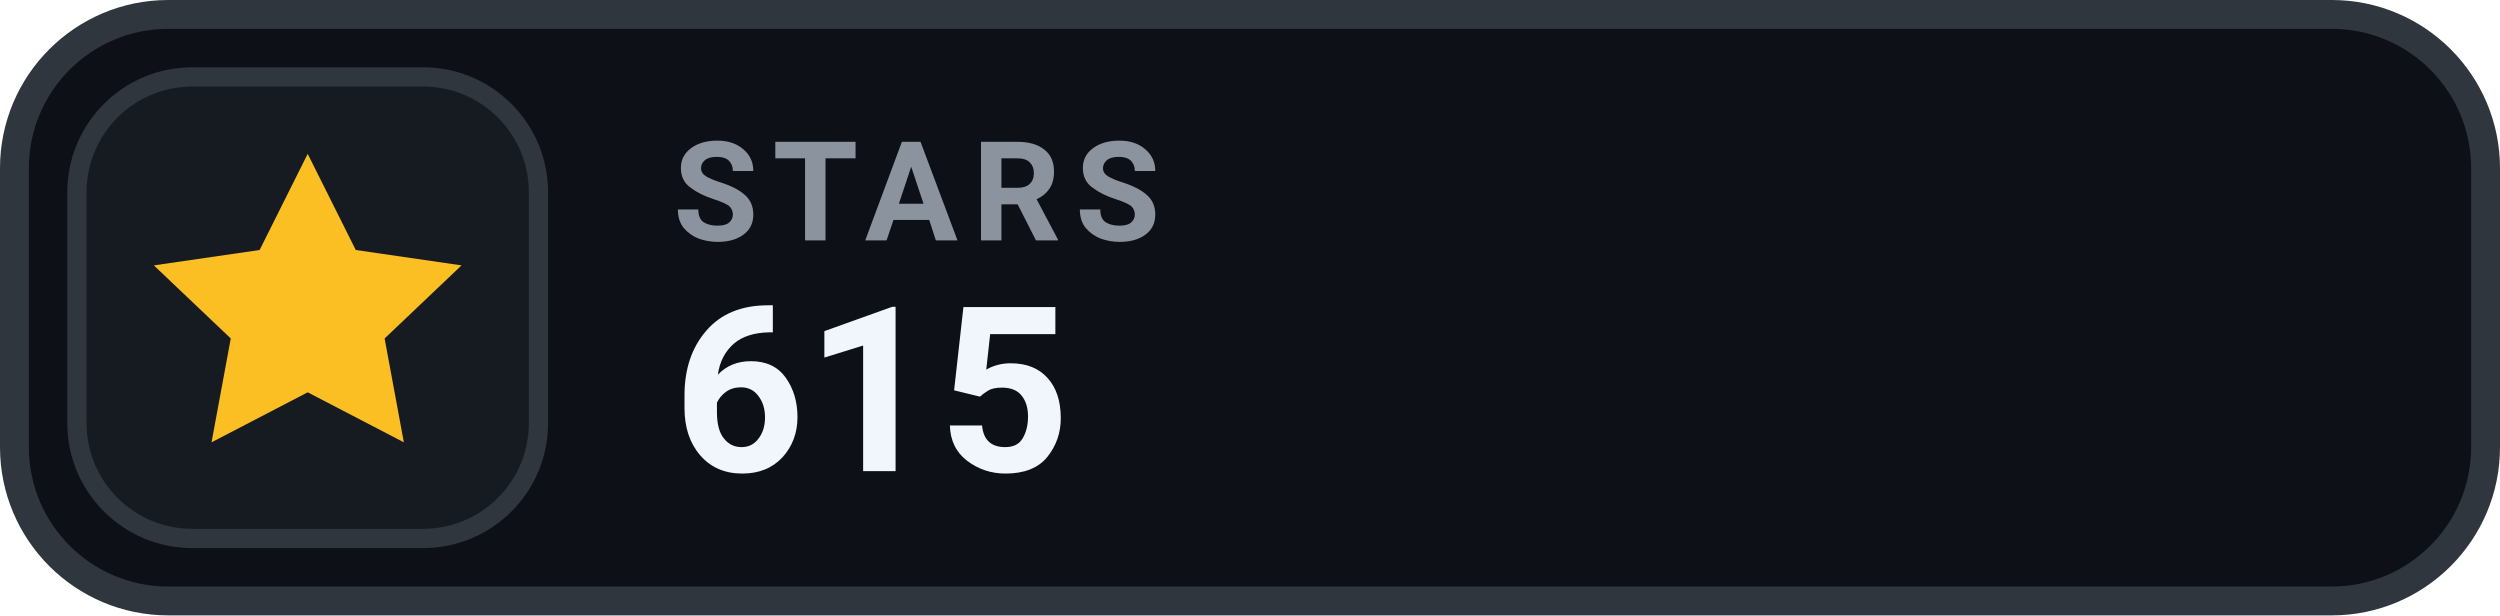
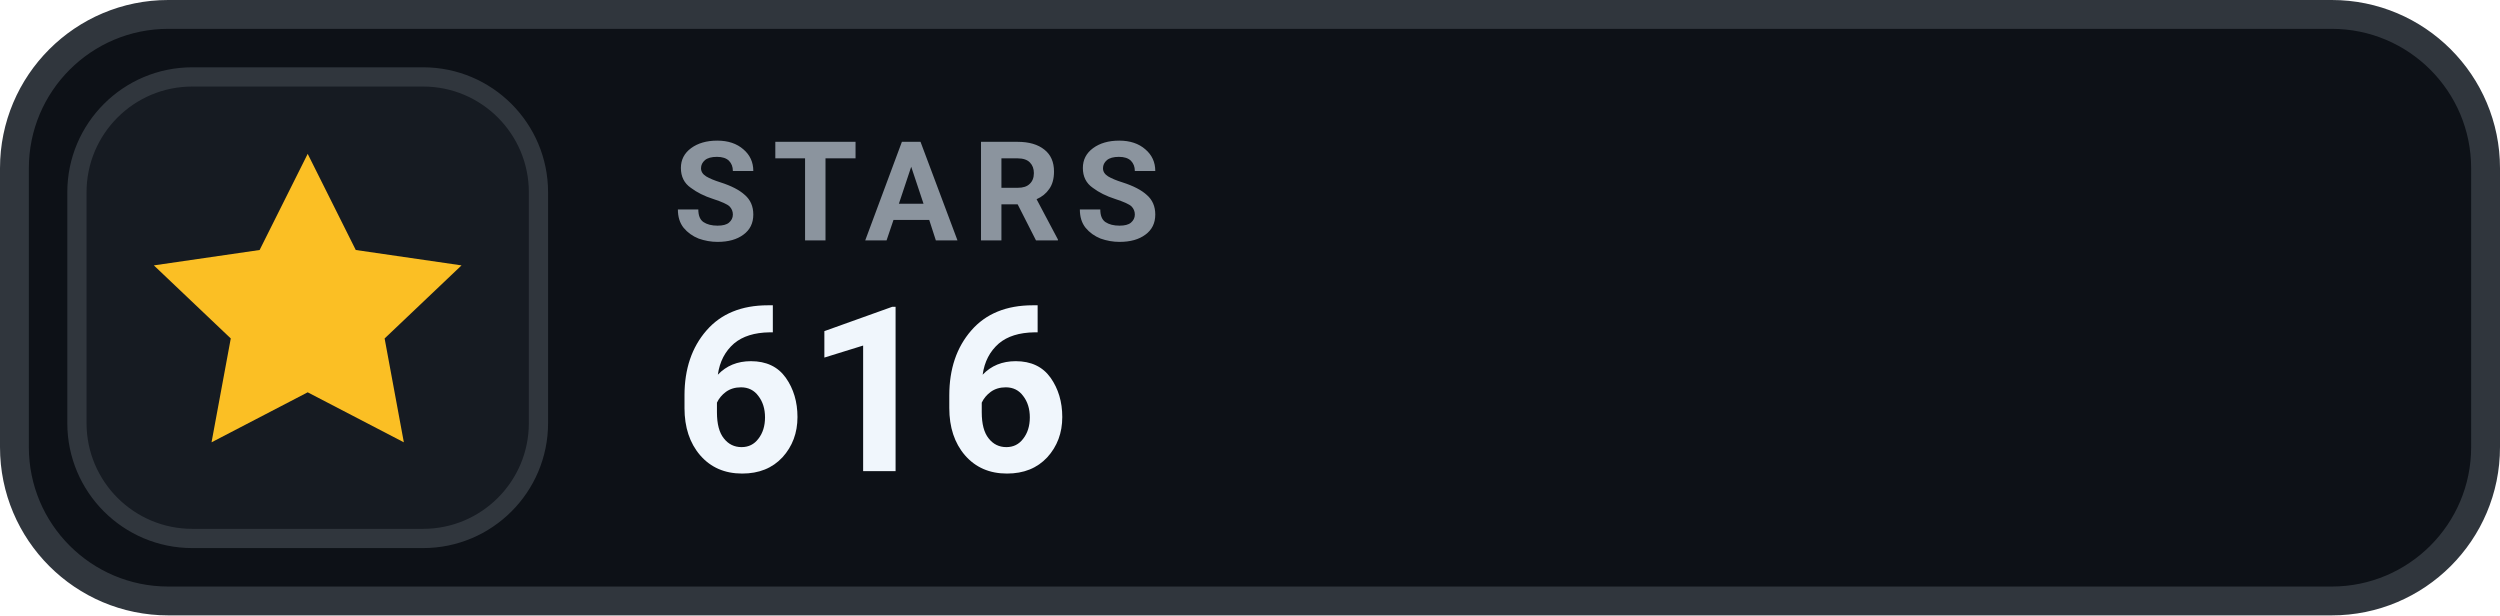
- <svg xmlns="http://www.w3.org/2000/svg" width="130" height="32" viewBox="0 0 130 32" role="img" aria-label="STARS 615">
+ <svg xmlns="http://www.w3.org/2000/svg" width="130" height="32" viewBox="0 0 130 32" role="img" aria-label="STARS 616">
  <rect x=".75" y=".75" width="128.5" height="30.5" rx="8" fill="#0D1117" stroke="#30363D" stroke-width="1.5" />
  <rect x="4" y="4" width="24" height="24" rx="6" fill="#161B22" stroke="#30363D" stroke-width="1" />
  <g transform="translate(16 16)" style="color:#FBBF24;">
    <path d="M0 -8 l2.5 5 5.5 .8 -4 3.8 1 5.4 -5 -2.6 -5 2.6 1 -5.4 -4 -3.8 5.5 -.8 Z" fill="currentColor" />
  </g>
  <text x="35" y="12.5" fill="#8B949E" font-family="-apple-system,BlinkMacSystemFont,'Segoe UI',Roboto,Helvetica,Arial,sans-serif" font-size="7.2" font-weight="700" letter-spacing=".75">STARS</text>
-   <text x="35" y="24.5" fill="#F0F6FC" font-family="-apple-system,BlinkMacSystemFont,'Segoe UI',Roboto,Helvetica,Arial,sans-serif" font-size="12" font-weight="700">615</text>
+   <text x="35" y="24.5" fill="#F0F6FC" font-family="-apple-system,BlinkMacSystemFont,'Segoe UI',Roboto,Helvetica,Arial,sans-serif" font-size="12" font-weight="700">616</text>
</svg>
